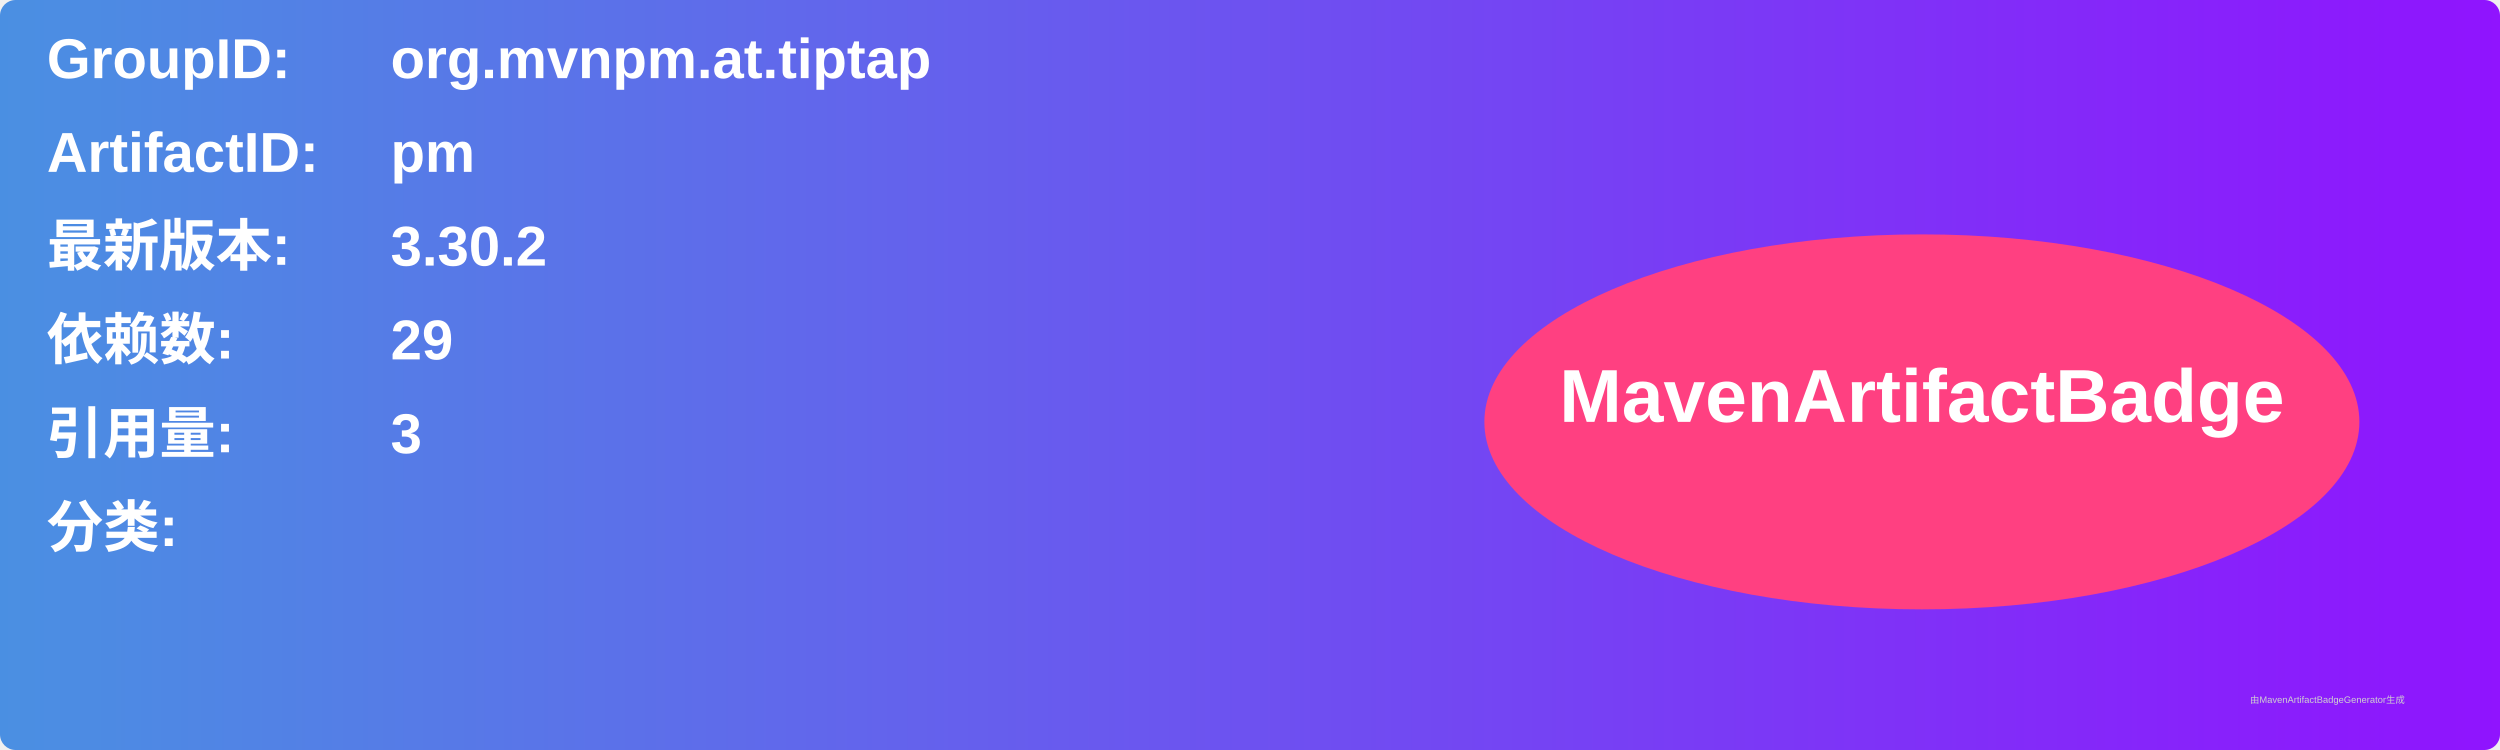
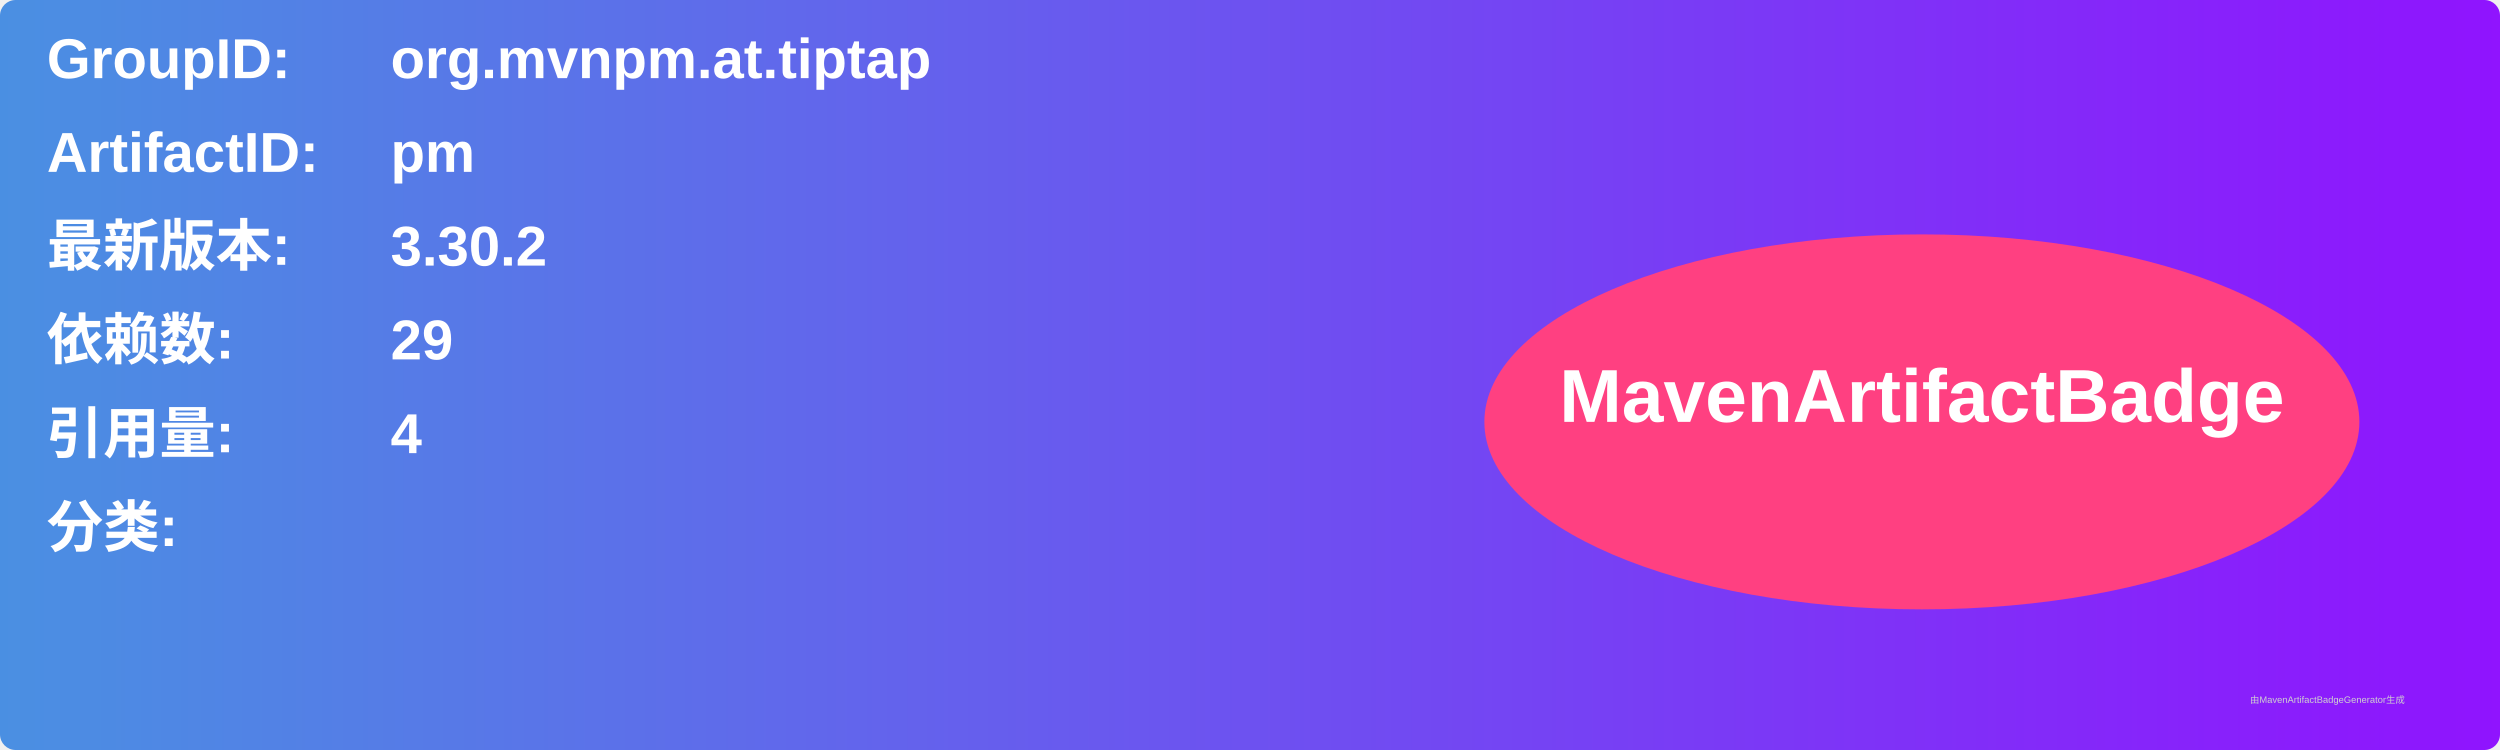
<svg xmlns="http://www.w3.org/2000/svg" width="800" height="240" viewBox="0 0 800 240">
  <linearGradient id="grad" x1="0%" y1="0%" x2="100%" y2="0%">
    <stop offset="0%" stop-color="#4a90e2" />
    <stop offset="100%" stop-color="#9013fe" />
  </linearGradient>
  <rect width="100%" height="100%" rx="5" ry="5" fill="url(#grad)" />
  <g transform="translate(15, 15)">
    <text x="0" y="10" font-family="Arial" font-size="18" fill="white" font-weight="bold" width="260">GroupID:</text>
    <text x="110" y="10" font-family="Arial" font-size="18" fill="white" font-weight="bold" width="460">org.mvnpm.at.tiptap</text>
    <text x="0" y="40" font-family="Arial" font-size="18" fill="white" font-weight="bold" width="260">ArtifactID:</text>
    <text x="110" y="40" font-family="Arial" font-size="18" fill="white" font-weight="bold" width="460">pm</text>
    <text x="0" y="70" font-family="Arial" font-size="18" fill="white" font-weight="bold">最新版本:</text>
    <text x="110" y="70" font-family="Arial" font-size="18" fill="white" font-weight="bold">
      <tspan font-weight="bold">3.30.2</tspan>
    </text>
    <text x="0" y="100" font-family="Arial" font-size="18" fill="white" font-weight="bold">依赖数: </text>
    <text x="110" y="100" font-family="Arial" font-size="18" fill="white">
      <tspan font-weight="bold">29</tspan>
    </text>
    <text x="0" y="130" font-family="Arial" font-size="18" fill="white" font-weight="bold">引用量: </text>
    <text x="110" y="130" font-family="Arial" font-size="18" fill="white">
-       <tspan font-weight="bold">3</tspan>
+       <tspan font-weight="bold">4</tspan>
    </text>
    <text x="0" y="160" font-family="Arial" font-size="18" fill="white" font-weight="bold">分类:</text>
    <text x="10" y="190" font-family="Arial" font-size="10" fill="white">
      <tspan font-weight="bold" />
    </text>
    <ellipse cx="600" cy="120" rx="140" ry="60" fill="#ff4081" />
    <text x="600" y="120" text-anchor="middle" font-family="Arial" font-size="24" fill="white" font-weight="bold">MavenArtifactBadge</text>
  </g>
  <text x="720" y="225" font-family="Arial" font-size="3" fill="#d0d0d0">由MavenArtifactBadgeGenerator生成</text>
</svg>
